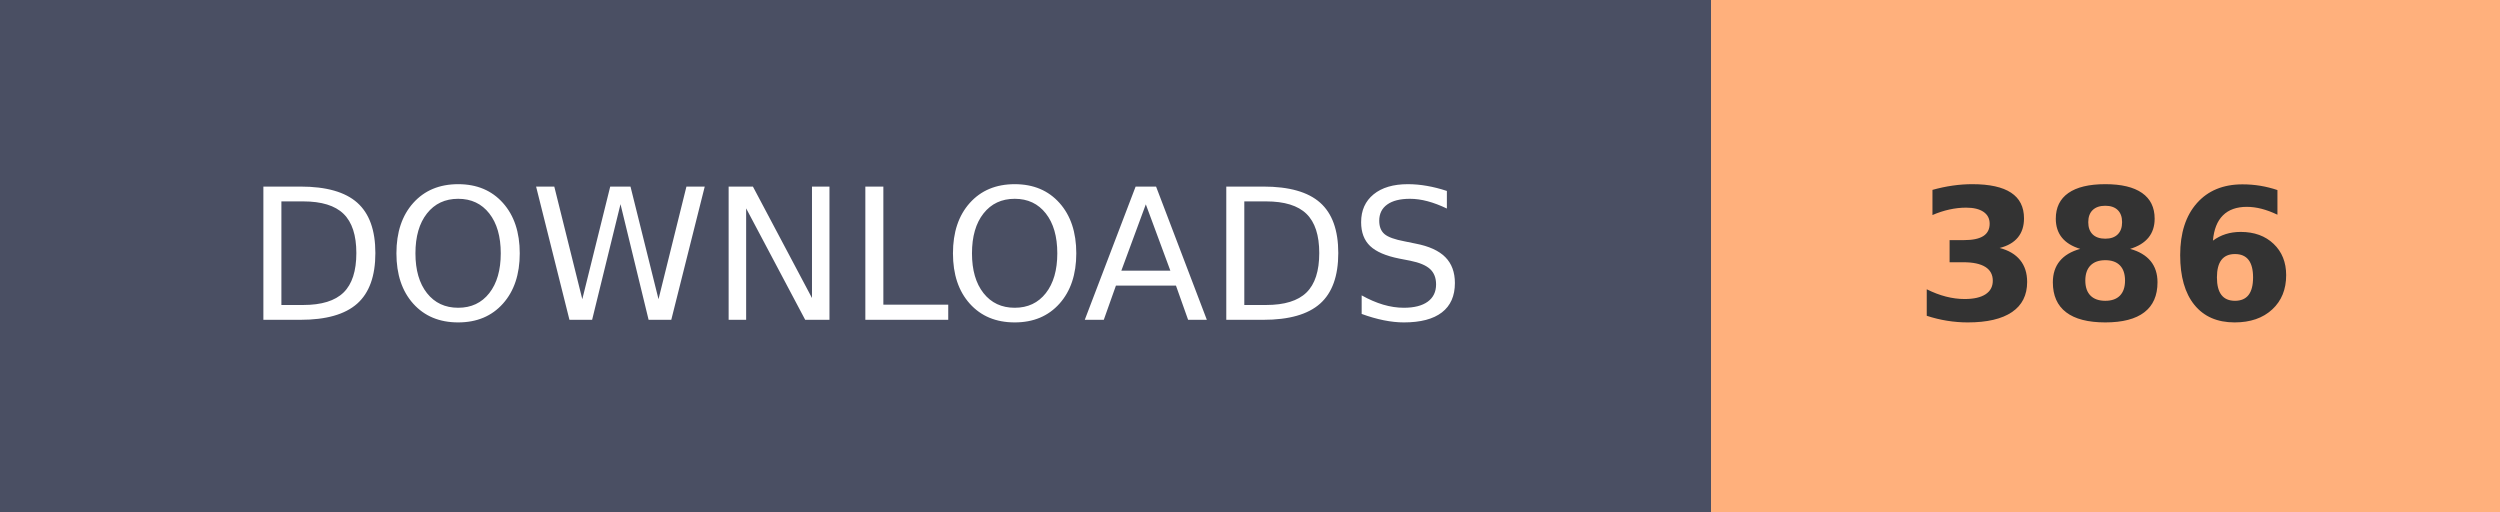
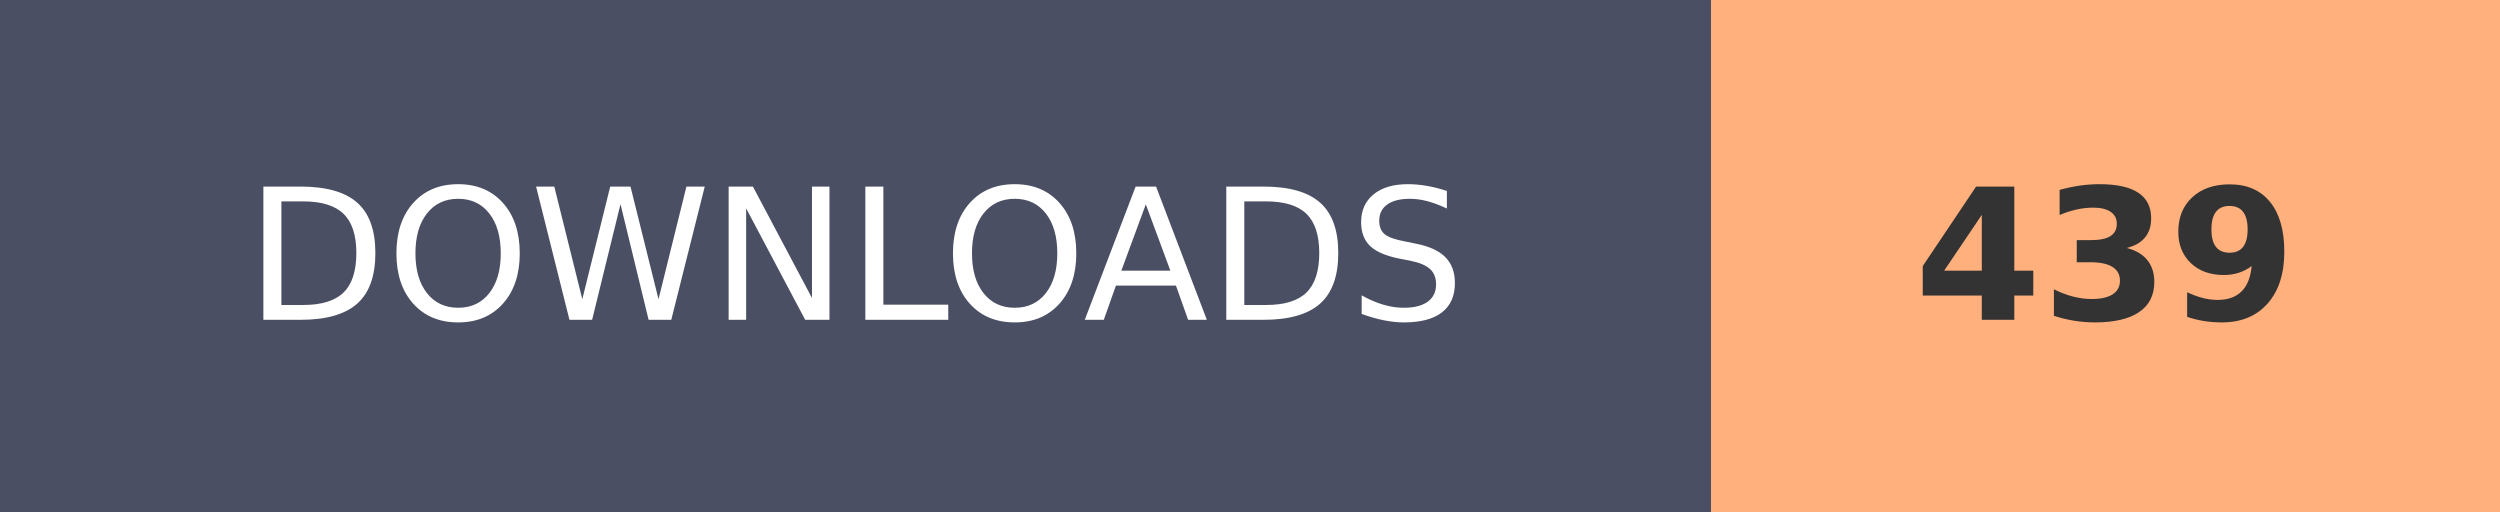
- <svg xmlns="http://www.w3.org/2000/svg" width="136.8" height="28" role="img" aria-label="DOWNLOADS: 386">
+ <svg xmlns="http://www.w3.org/2000/svg" width="136.8" height="28" role="img" aria-label="DOWNLOADS: 439">
  <g shape-rendering="crispEdges">
    <rect width="93.6" height="28" fill="#4A4F63" />
    <rect x="93.6" width="43.2" height="28" fill="#FFB07C" />
  </g>
  <g fill="#fff" text-anchor="middle" font-family="Verdana,Geneva,DejaVu Sans,sans-serif" text-rendering="geometricPrecision" font-size="100">
    <text transform="scale(.1)" x="468" y="175" textLength="630">DOWNLOADS</text>
-     <text transform="scale(.1)" x="1152" y="175" textLength="210" font-weight="bold" fill="#333">386</text>
+     <text transform="scale(.1)" x="1152" y="175" textLength="210" font-weight="bold" fill="#333">439</text>
  </g>
</svg>
